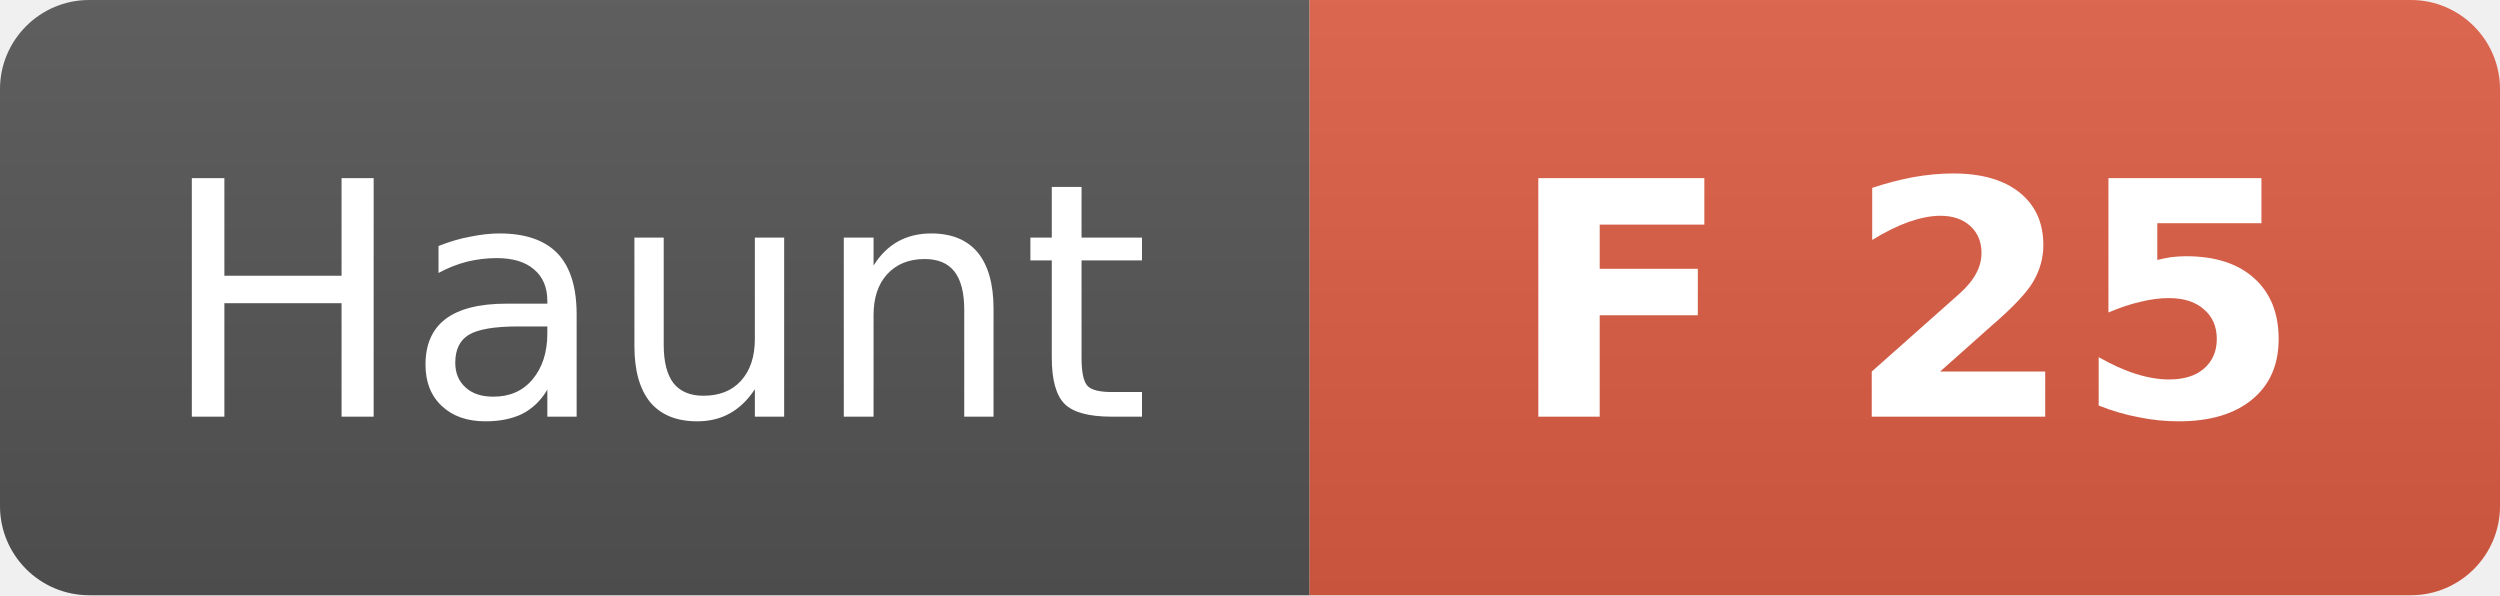
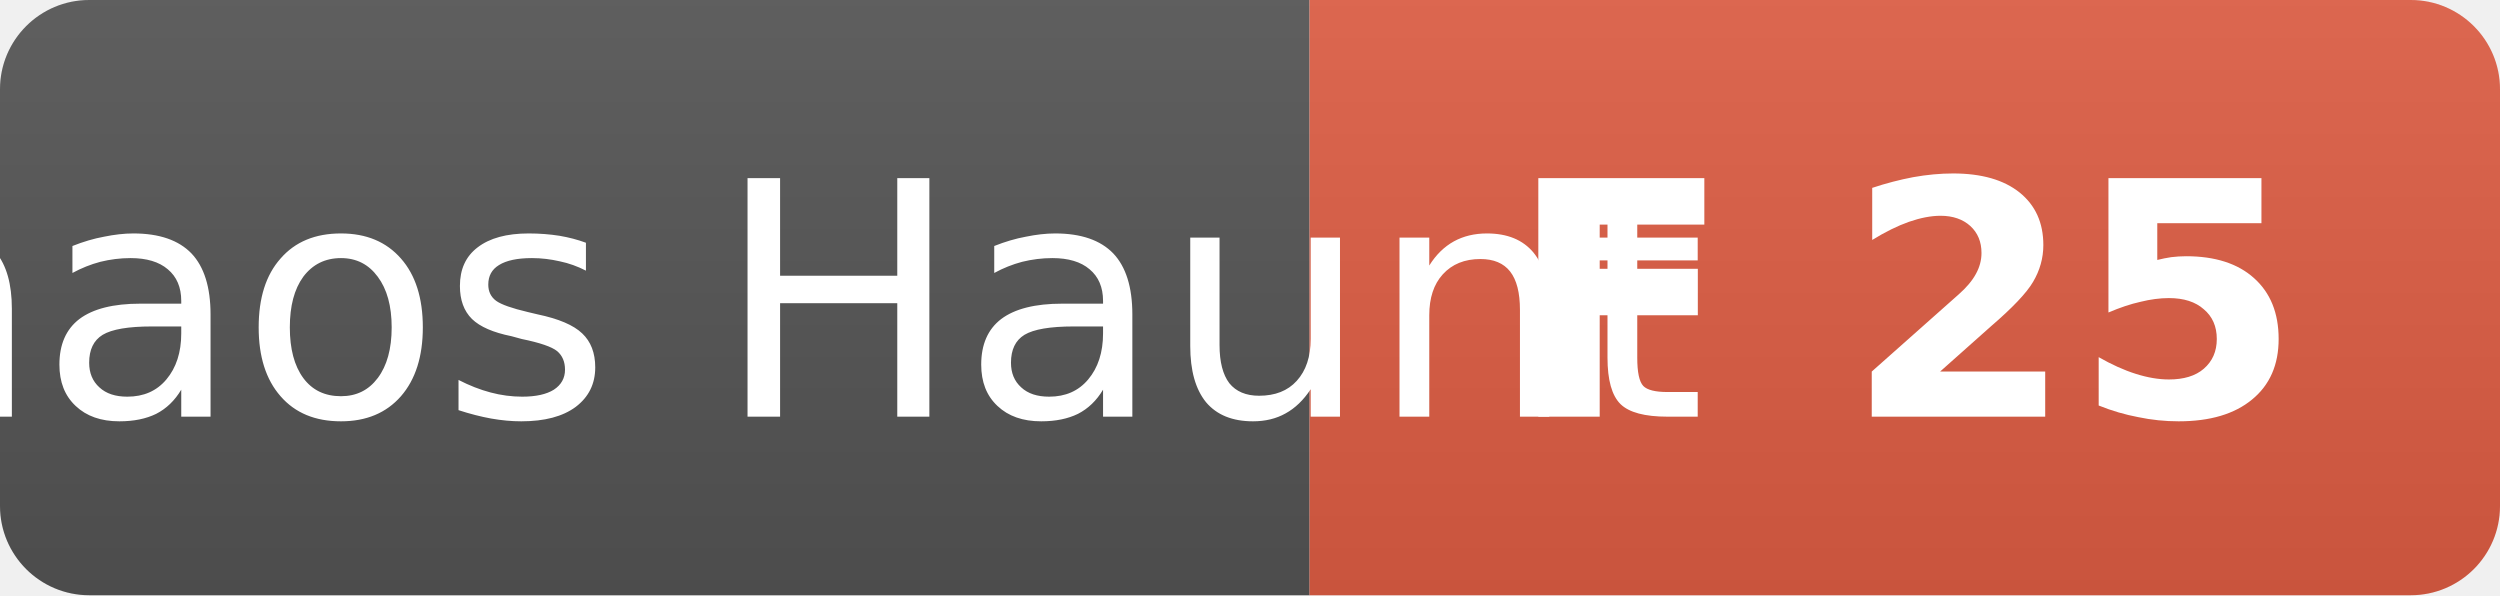
- <svg xmlns="http://www.w3.org/2000/svg" width="84" height="20" role="img" aria-label="Haunt: F 25">
+ <svg xmlns="http://www.w3.org/2000/svg" width="84" height="20" role="img" aria-label="Chaos Haunt: F 25">
  <linearGradient id="s" x2="0" y2="100%">
    <stop offset="0" stop-color="#bbb" stop-opacity=".1" />
    <stop offset="1" stop-opacity=".1" />
  </linearGradient>
  <clipPath id="r">
    <rect width="84" height="20" rx="3" fill="#fff" />
  </clipPath>
  <g clip-path="url(#r)">
    <rect width="44" height="20" fill="#555" />
    <rect x="44" width="40" height="20" fill="#e05d44" />
    <rect width="84" height="20" fill="url(#s)" />
  </g>
  <g fill="#fff" text-anchor="middle" font-family="Verdana,Geneva,DejaVu Sans,sans-serif" font-size="11">
-     <text x="22" y="14">Haunt</text>
+     <text x="22" y="14">Chaos Haunt</text>
    <text x="64" y="14" font-weight="bold">F 25</text>
  </g>
</svg>
